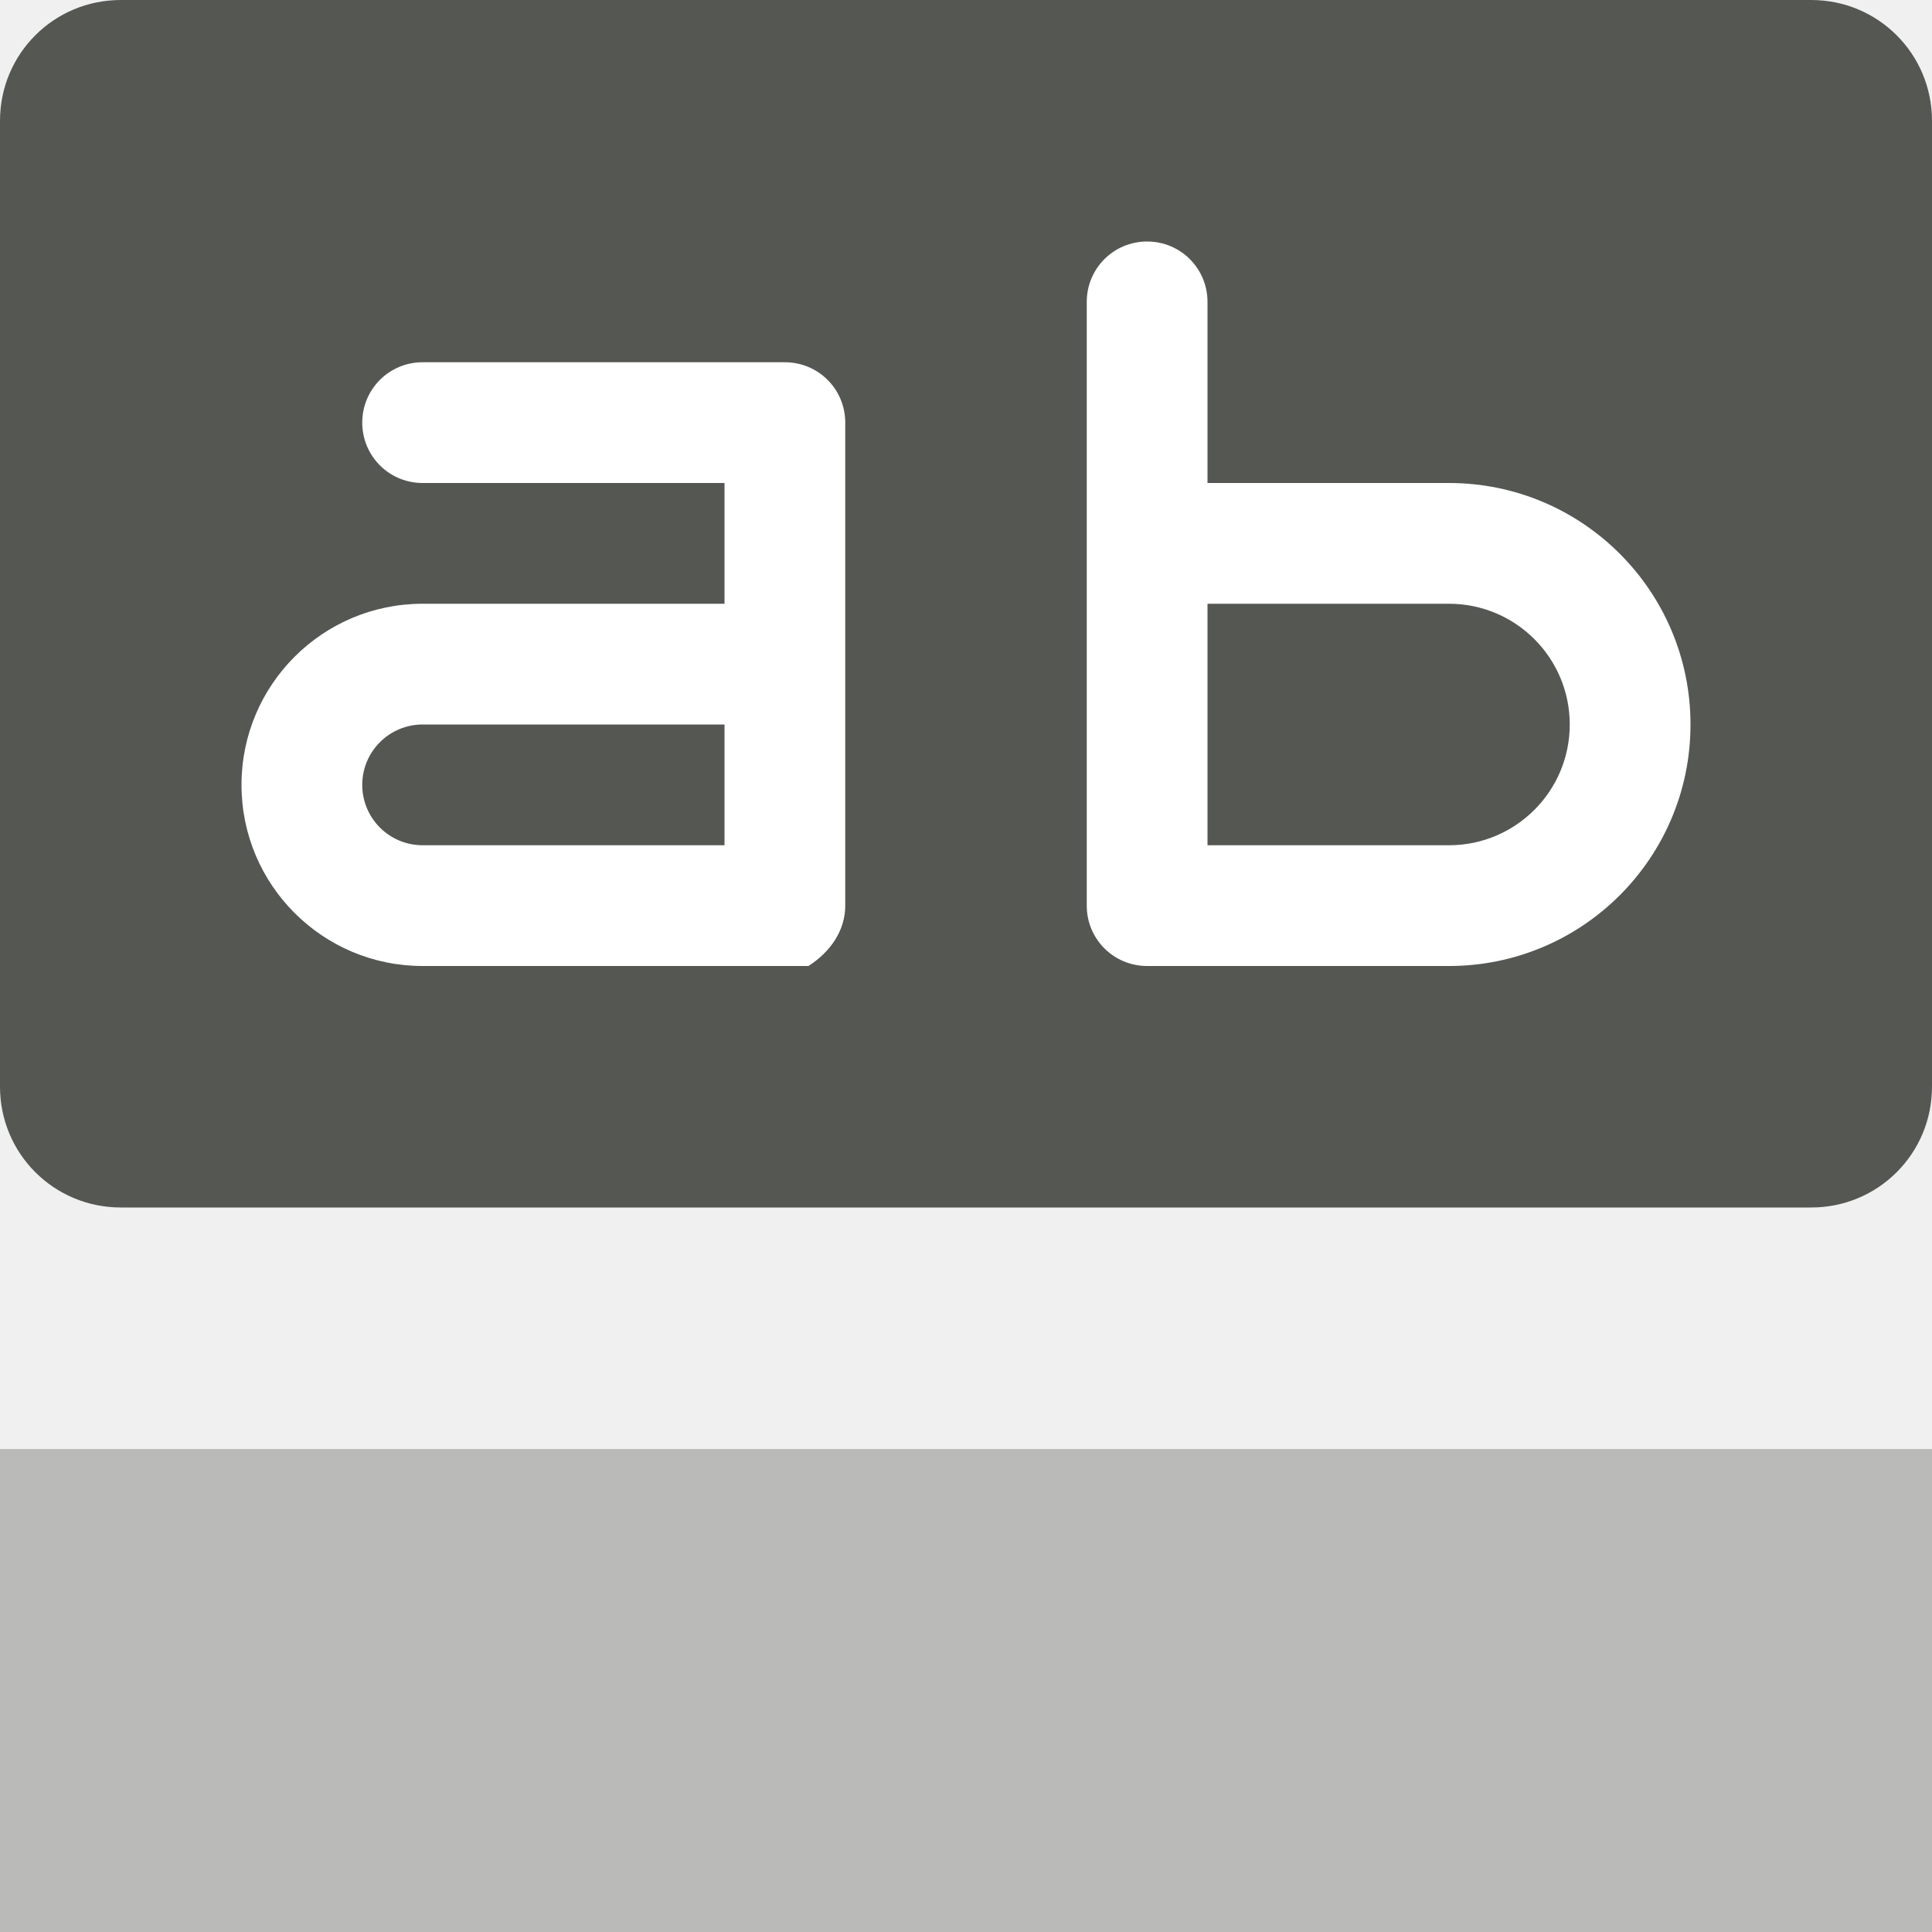
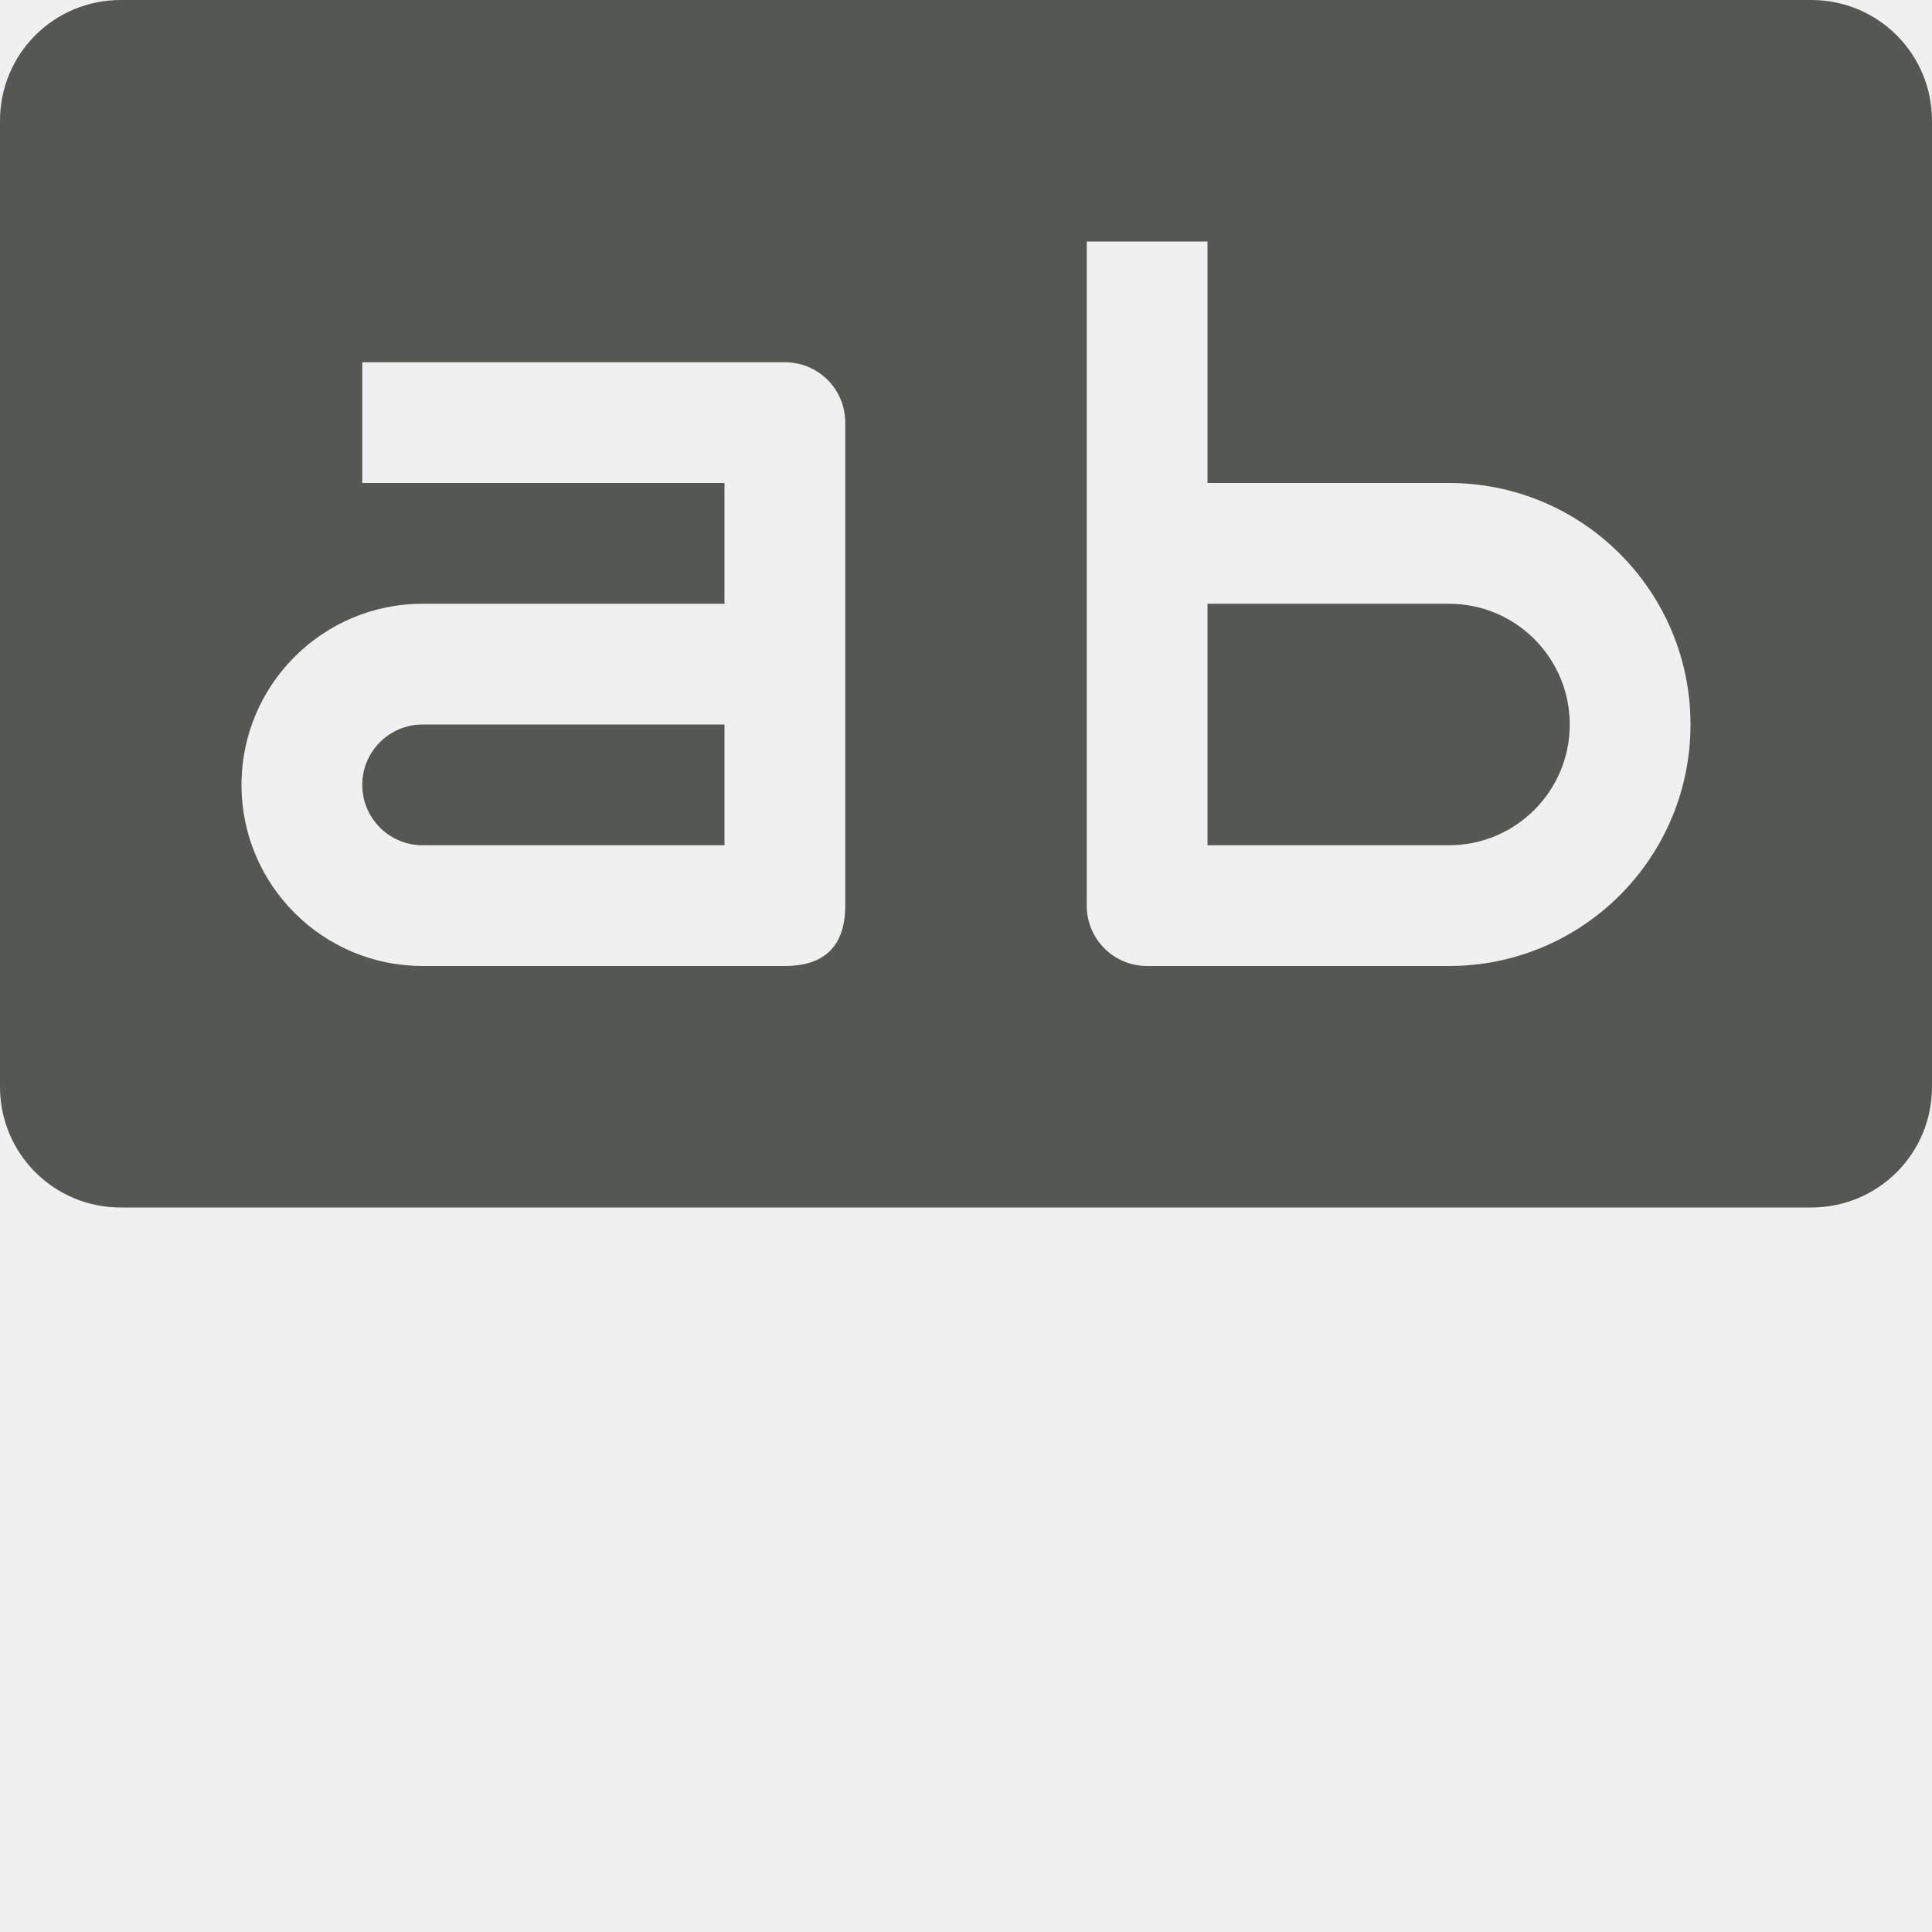
<svg xmlns="http://www.w3.org/2000/svg" viewBox="0 0 16 16">
-   <path style="fill:#ffffff" d="M 1 0 C 0.446 0 0 0.446 0 1 L 0 9 C 0 9.554 0.446 10 1 10 L 15 10 C 15.554 10 16 9.554 16 9 L 16 1 C 16 0.446 15.554 0 15 0 L 1 0 z " />
-   <path style="opacity:0.35;fill:#555753" d="M 0 12 L 0 16 L 16 16 L 16 12 L 0 12 z " />
-   <path style="fill:#555753" d="M 1 0 C 0.446 0 0 0.446 0 1 L 0 9 C 0 9.554 0.446 10 1 10 L 15 10 C 15.554 10 16 9.554 16 9 L 16 1 C 16 0.446 15.554 0 15 0 L 1 0 z M 9.5 2 C 9.777 2 10 2.223 10 2.5 L 10 4 L 11.5 4 L 12 4 A 2 2 0 0 1 14 6 A 2 2 0 0 1 12 8 L 11.5 8 L 11 8 L 9.5 8 C 9.223 8 9 7.777 9 7.5 L 9 2.5 C 9 2.223 9.223 2 9.5 2 z M 3.5 3 L 6.5 3 C 6.777 3 7 3.223 7 3.5 L 7 7.5 C 7 7.708 6.875 7.885 6.695 8 C 6.635 8 6.569 8 6.5 8 L 3.5 8 A 1.5 1.5 0 0 1 2 6.5 A 1.5 1.5 0 0 1 3.5 5 L 6 5 L 6 4 L 3.5 4 C 3.223 4 3 3.777 3 3.5 C 3 3.223 3.223 3 3.5 3 z M 10 5 L 10 7 L 11 7 L 11.5 7 L 12 7 A 1 1 0 0 0 13 6 A 1 1 0 0 0 12 5 L 11.5 5 L 10 5 z M 3.5 6 A 0.5 0.5 0 0 0 3 6.5 A 0.5 0.5 0 0 0 3.5 7 L 6 7 L 6 6 L 3.5 6 z " />
+   <path style="fill:#555753" d="M 1 0 C 0.446 0 0 0.446 0 1 L 0 9 C 0 9.554 0.446 10 1 10 L 15 10 C 15.554 10 16 9.554 16 9 L 16 1 C 16 0.446 15.554 0 15 0 L 1 0 z M 9 2 L 10 2 L 10 4 L 12 4 C 13.105 4 14 4.895 14 6 C 14 7.105 13.105 8 12 8 L 9.5 8 C 9.223 8 9 7.777 9 7.5 L 9 2 z M 3 3 L 6.5 3 C 6.777 3 7 3.223 7 3.5 L 7 7.5 C 7 7.876 6.783 8 6.5 8 L 3.5 8 C 2.672 8 2 7.328 2 6.5 C 2 5.672 2.672 5 3.5 5 L 6 5 L 6 4 L 3 4 L 3 3 z M 10 5 L 10 7 L 12 7 C 12.552 7 13 6.552 13 6 C 13 5.448 12.552 5 12 5 L 10 5 z M 3.5 6 C 3.224 6 3 6.224 3 6.5 C 3 6.776 3.224 7 3.5 7 L 6 7 L 6 6 L 3.5 6 z " />
</svg>
